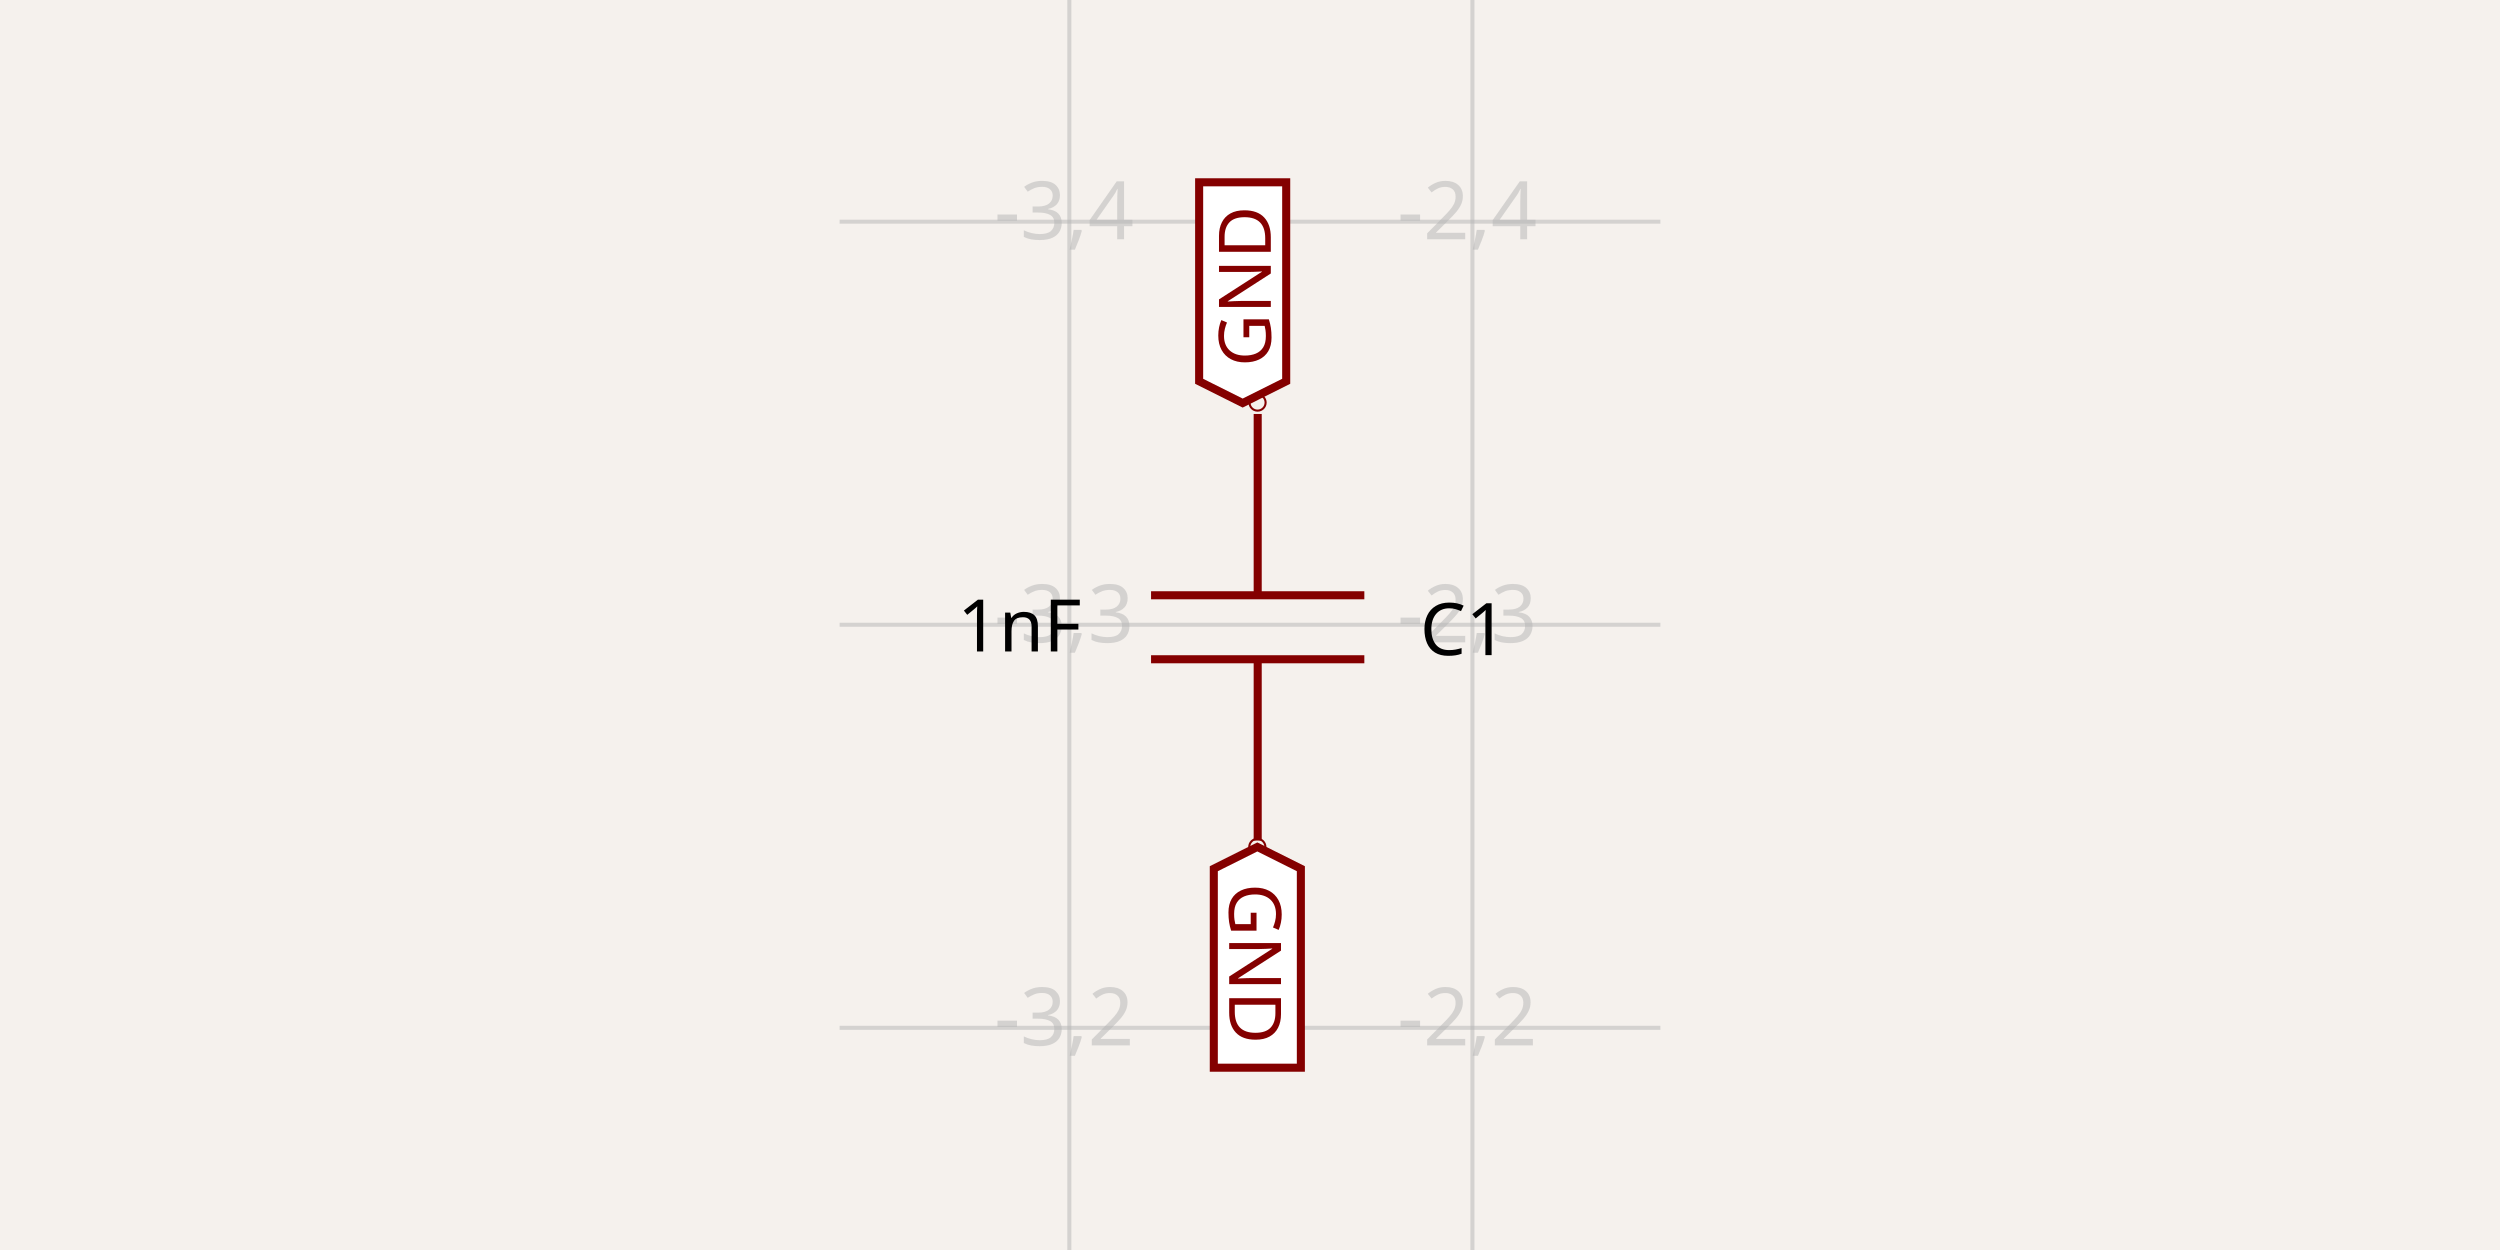
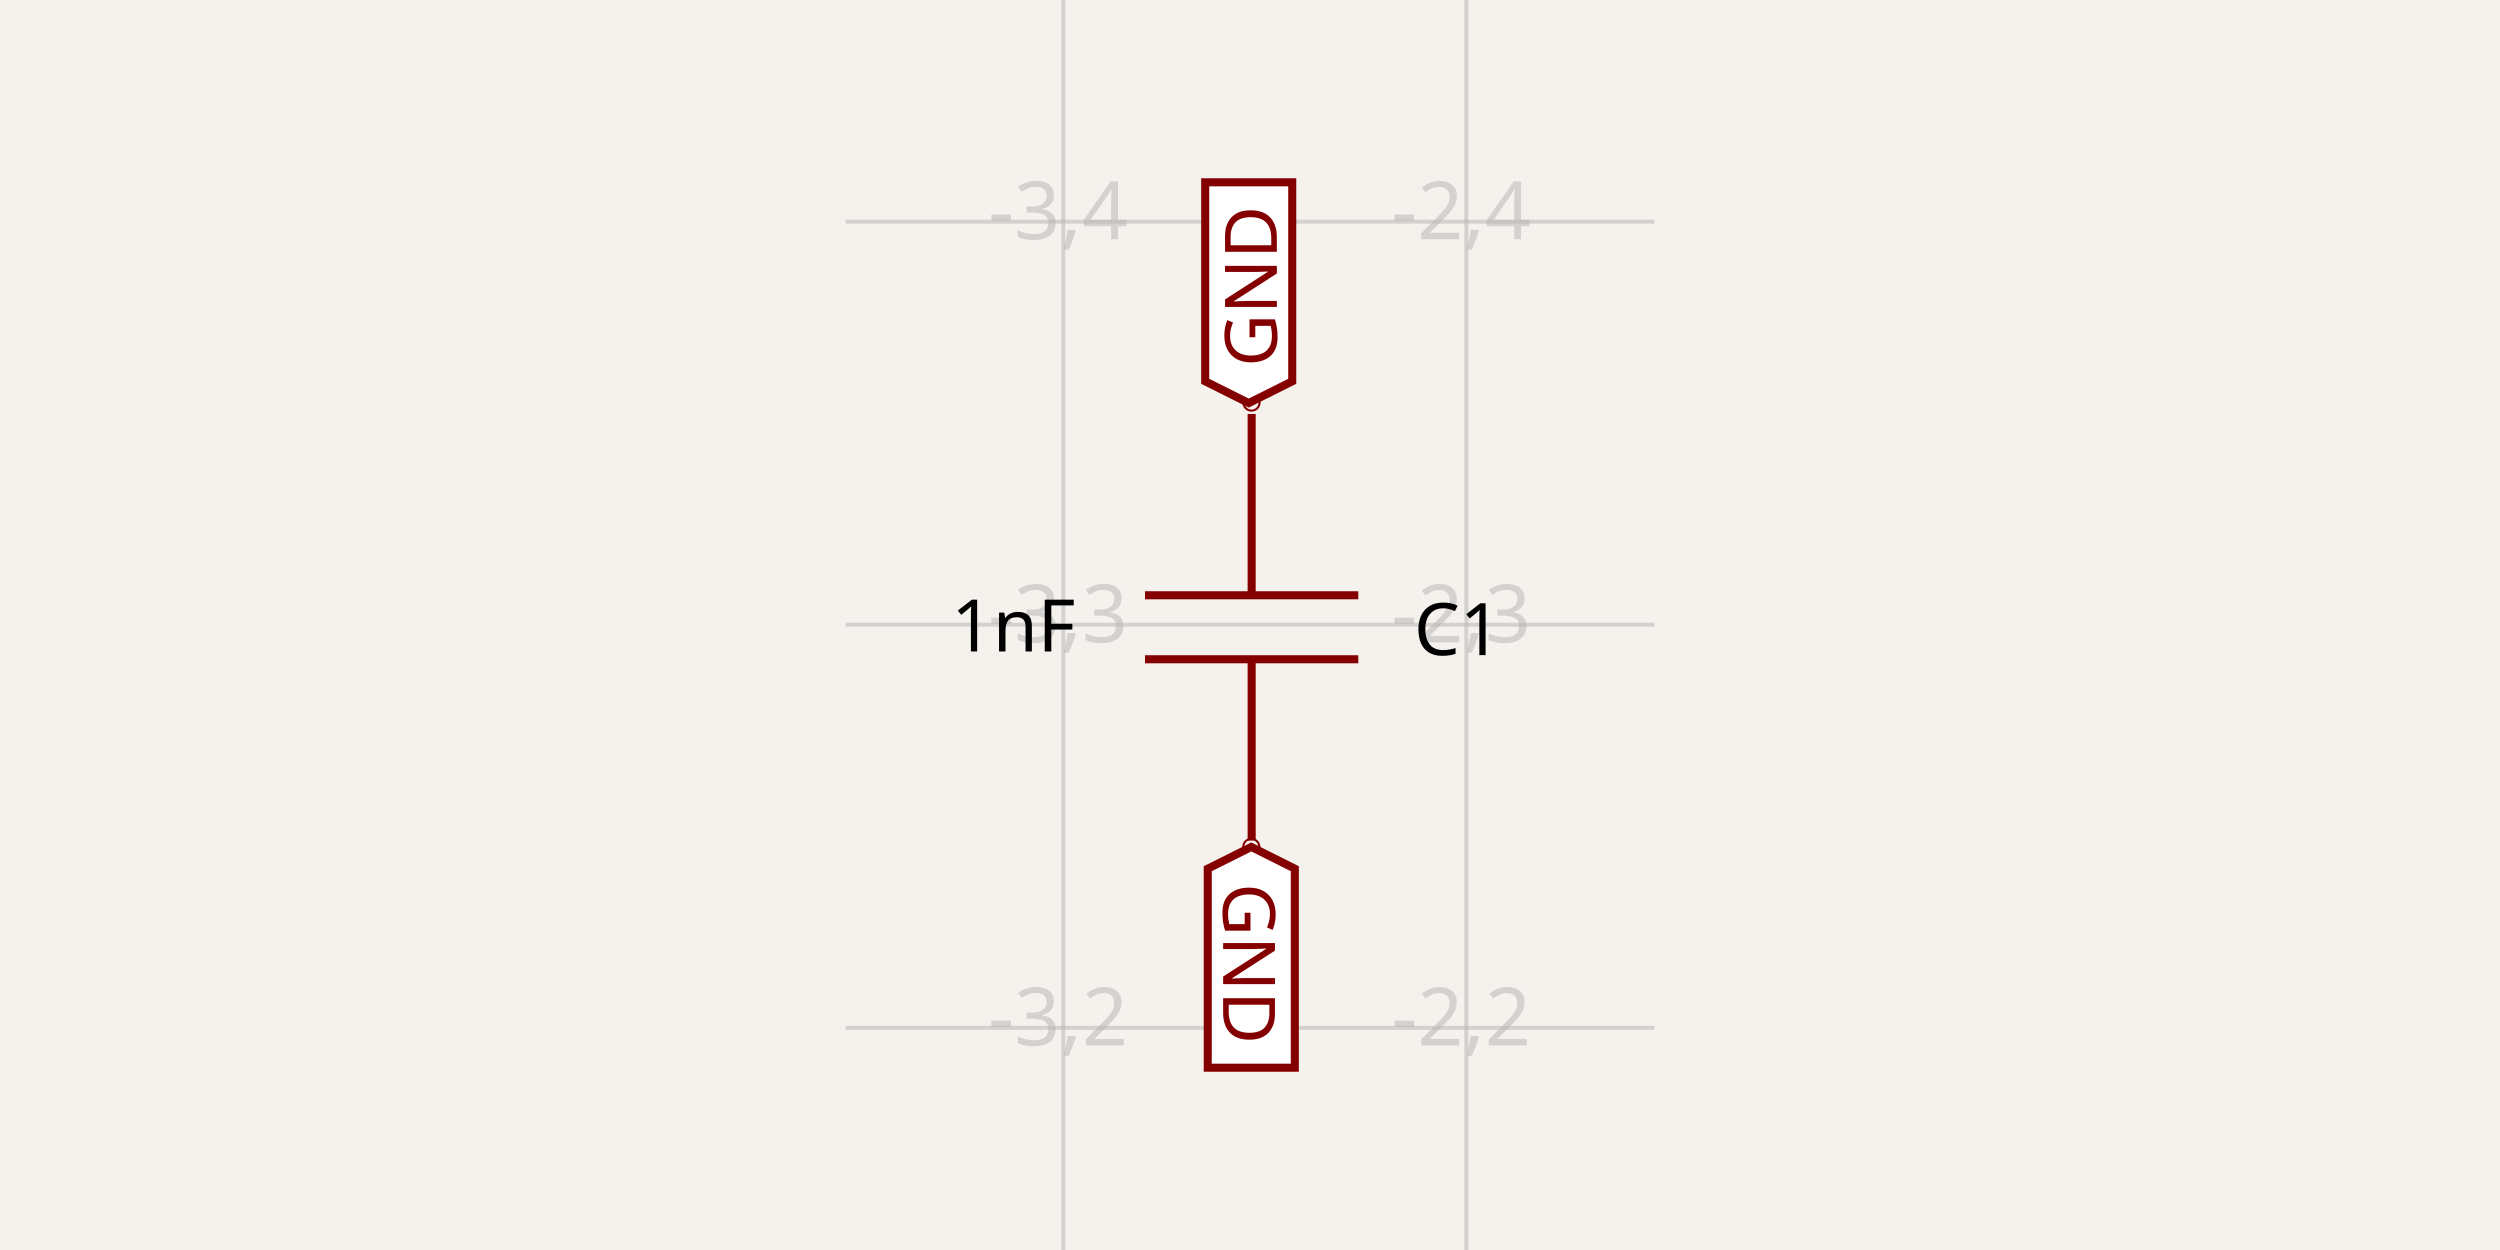
<svg xmlns="http://www.w3.org/2000/svg" width="1200" height="600" style="background-color: rgb(245, 241, 237)">
  <style>
              .boundary { fill: rgb(245, 241, 237); }
              .schematic-boundary { fill: none; stroke: #fff; }
              .component { fill: none; stroke: rgb(132, 0, 0); }
              .chip { fill: rgb(255, 255, 194); stroke: rgb(132, 0, 0); }
              .component-pin { fill: none; stroke: rgb(132, 0, 0); }
              .trace { stroke: rgb(0, 150, 0); }
              .text { font-family: sans-serif; fill: rgb(0, 150, 0); }
              .pin-number { fill: rgb(169, 0, 0); }
              .port-label { fill: rgb(0, 100, 100); }
              .component-name { fill: rgb(0, 100, 100); }
            </style>
  <rect class="boundary" x="0" y="0" width="1200" height="600" />
  <g class="grid">
-     <line x1="513.287" y1="600" x2="513.287" y2="-2.5988811103161424e-10" stroke="rgb(181, 181, 181)" stroke-width="1.935" stroke-opacity="0.5" />
-     <line x1="706.76" y1="600" x2="706.76" y2="-2.5988811103161424e-10" stroke="rgb(181, 181, 181)" stroke-width="1.935" stroke-opacity="0.5" />
-     <line x1="403.008" y1="493.356" x2="796.992" y2="493.356" stroke="rgb(181, 181, 181)" stroke-width="1.935" stroke-opacity="0.5" />
-     <line x1="403.008" y1="299.883" x2="796.992" y2="299.883" stroke="rgb(181, 181, 181)" stroke-width="1.935" stroke-opacity="0.5" />
-     <line x1="403.008" y1="106.41" x2="796.992" y2="106.41" stroke="rgb(181, 181, 181)" stroke-width="1.935" stroke-opacity="0.5" />
-     <text x="510.787" y="488.356" fill="rgb(181, 181, 181)" font-size="38.695" fill-opacity="0.5" text-anchor="middle" dominant-baseline="middle" font-family="sans-serif">-3,2</text>
-     <text x="510.787" y="294.883" fill="rgb(181, 181, 181)" font-size="38.695" fill-opacity="0.5" text-anchor="middle" dominant-baseline="middle" font-family="sans-serif">-3,3</text>
-     <text x="510.787" y="101.41" fill="rgb(181, 181, 181)" font-size="38.695" fill-opacity="0.5" text-anchor="middle" dominant-baseline="middle" font-family="sans-serif">-3,4</text>
-     <text x="704.26" y="488.356" fill="rgb(181, 181, 181)" font-size="38.695" fill-opacity="0.5" text-anchor="middle" dominant-baseline="middle" font-family="sans-serif">-2,2</text>
-     <text x="704.26" y="294.883" fill="rgb(181, 181, 181)" font-size="38.695" fill-opacity="0.5" text-anchor="middle" dominant-baseline="middle" font-family="sans-serif">-2,3</text>
-     <text x="704.26" y="101.41" fill="rgb(181, 181, 181)" font-size="38.695" fill-opacity="0.5" text-anchor="middle" dominant-baseline="middle" font-family="sans-serif">-2,4</text>
+     <line x1="510.385" y1="600" x2="510.385" y2="-2.5988811103161424e-10" stroke="rgb(181, 181, 181)" stroke-width="1.935" stroke-opacity="0.5" />
+     <line x1="703.858" y1="600" x2="703.858" y2="-2.5988811103161424e-10" stroke="rgb(181, 181, 181)" stroke-width="1.935" stroke-opacity="0.5" />
+     <line x1="405.91" y1="493.356" x2="794.09" y2="493.356" stroke="rgb(181, 181, 181)" stroke-width="1.935" stroke-opacity="0.5" />
+     <line x1="405.91" y1="299.883" x2="794.09" y2="299.883" stroke="rgb(181, 181, 181)" stroke-width="1.935" stroke-opacity="0.5" />
+     <line x1="405.91" y1="106.41" x2="794.09" y2="106.41" stroke="rgb(181, 181, 181)" stroke-width="1.935" stroke-opacity="0.5" />
+     <text x="507.885" y="488.356" fill="rgb(181, 181, 181)" font-size="38.695" fill-opacity="0.5" text-anchor="middle" dominant-baseline="middle" font-family="sans-serif">-3,2</text>
+     <text x="507.885" y="294.883" fill="rgb(181, 181, 181)" font-size="38.695" fill-opacity="0.5" text-anchor="middle" dominant-baseline="middle" font-family="sans-serif">-3,3</text>
+     <text x="507.885" y="101.41" fill="rgb(181, 181, 181)" font-size="38.695" fill-opacity="0.5" text-anchor="middle" dominant-baseline="middle" font-family="sans-serif">-3,4</text>
+     <text x="701.358" y="488.356" fill="rgb(181, 181, 181)" font-size="38.695" fill-opacity="0.5" text-anchor="middle" dominant-baseline="middle" font-family="sans-serif">-2,2</text>
+     <text x="701.358" y="294.883" fill="rgb(181, 181, 181)" font-size="38.695" fill-opacity="0.5" text-anchor="middle" dominant-baseline="middle" font-family="sans-serif">-2,3</text>
+     <text x="701.358" y="101.41" fill="rgb(181, 181, 181)" font-size="38.695" fill-opacity="0.5" text-anchor="middle" dominant-baseline="middle" font-family="sans-serif">-2,4</text>
  </g>
-   <path d="M 603.694 198.709 L 603.694 285.731" stroke="rgb(132, 0, 0)" fill="none" stroke-width="3.869px" />
-   <path d="M 603.694 316.445 L 603.694 403.468" stroke="rgb(132, 0, 0)" fill="none" stroke-width="3.869px" />
-   <path d="M 654.884 285.731 L 552.504 285.731" stroke="rgb(132, 0, 0)" fill="none" stroke-width="3.869px" />
-   <path d="M 654.884 316.445 L 552.504 316.445" stroke="rgb(132, 0, 0)" fill="none" stroke-width="3.869px" />
-   <text x="681.61" y="302.372" dominant-baseline="middle" text-anchor="start" font-family="sans-serif" font-size="34.825px">C1</text>
-   <text x="519.09" y="300.628" dominant-baseline="middle" text-anchor="end" font-family="sans-serif" font-size="34.825px">1nF</text>
-   <circle cx="603.519" cy="406.527" r="3.869px" fill="none" stroke="rgb(132, 0, 0)" />
-   <circle cx="603.625" cy="193.239" r="3.869px" fill="none" stroke="rgb(132, 0, 0)" />
-   <path class="net-label" d="     M 596.481,193.473     L 575.586,183.025     L 575.586,87.501     L 617.376,87.501     L 617.376,183.025     Z   " fill="white" stroke="rgb(132, 0, 0)" stroke-width="3.869px" />
-   <text class="net-label-text" x="596.481" y="176.06" fill="rgb(132, 0, 0)" text-anchor="start" dominant-baseline="central" font-family="sans-serif" font-variant-numeric="tabular-nums" font-size="34.825px" transform="rotate(-90 596.4807 176.0604)">GND</text>
-   <path class="net-label" d="     M 603.519,406.527     L 624.414,416.975     L 624.414,512.499     L 582.624,512.499     L 582.624,416.975     Z   " fill="white" stroke="rgb(132, 0, 0)" stroke-width="3.869px" />
-   <text class="net-label-text" x="603.519" y="423.94" fill="rgb(132, 0, 0)" text-anchor="start" dominant-baseline="central" font-family="sans-serif" font-variant-numeric="tabular-nums" font-size="34.825px" transform="rotate(90 603.5193 423.9396)">GND</text>
+   <path d="M 600.792 198.709 L 600.792 285.731" stroke="rgb(132, 0, 0)" fill="none" stroke-width="3.869px" />
+   <path d="M 600.792 316.445 L 600.792 403.468" stroke="rgb(132, 0, 0)" fill="none" stroke-width="3.869px" />
+   <path d="M 651.982 285.731 L 549.602 285.731" stroke="rgb(132, 0, 0)" fill="none" stroke-width="3.869px" />
+   <path d="M 651.982 316.445 L 549.602 316.445" stroke="rgb(132, 0, 0)" fill="none" stroke-width="3.869px" />
+   <text x="678.708" y="302.372" dominant-baseline="middle" text-anchor="start" font-family="sans-serif" font-size="34.825px">C1</text>
+   <text x="516.188" y="300.628" dominant-baseline="middle" text-anchor="end" font-family="sans-serif" font-size="34.825px">1nF</text>
+   <circle cx="600.617" cy="406.527" r="3.869px" fill="none" stroke="rgb(132, 0, 0)" />
+   <circle cx="600.723" cy="193.239" r="3.869px" fill="none" stroke="rgb(132, 0, 0)" />
+   <path class="net-label" d="     M 599.383,193.473     L 578.488,183.025     L 578.488,87.501     L 620.278,87.501     L 620.278,183.025     Z   " fill="white" stroke="rgb(132, 0, 0)" stroke-width="3.869px" />
+   <text class="net-label-text" x="599.383" y="176.06" fill="rgb(132, 0, 0)" text-anchor="start" dominant-baseline="central" font-family="sans-serif" font-variant-numeric="tabular-nums" font-size="34.825px" transform="rotate(-90 599.3828 176.0604)">GND</text>
+   <path class="net-label" d="     M 600.617,406.527     L 621.512,416.975     L 621.512,512.499     L 579.722,512.499     L 579.722,416.975     Z   " fill="white" stroke="rgb(132, 0, 0)" stroke-width="3.869px" />
+   <text class="net-label-text" x="600.617" y="423.94" fill="rgb(132, 0, 0)" text-anchor="start" dominant-baseline="central" font-family="sans-serif" font-variant-numeric="tabular-nums" font-size="34.825px" transform="rotate(90 600.6172 423.9396)">GND</text>
</svg>
